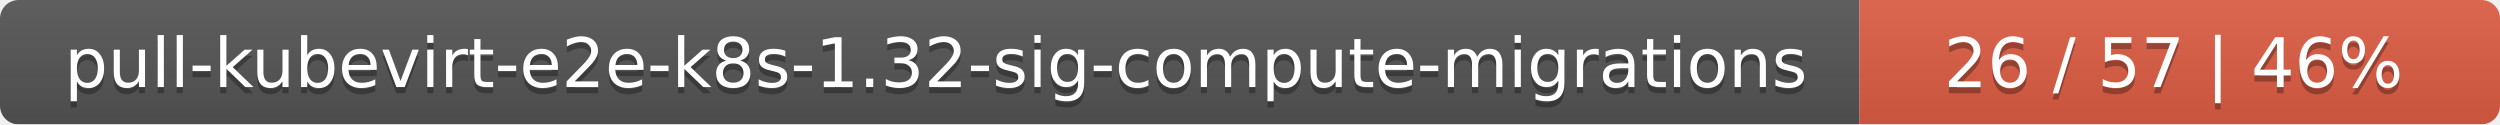
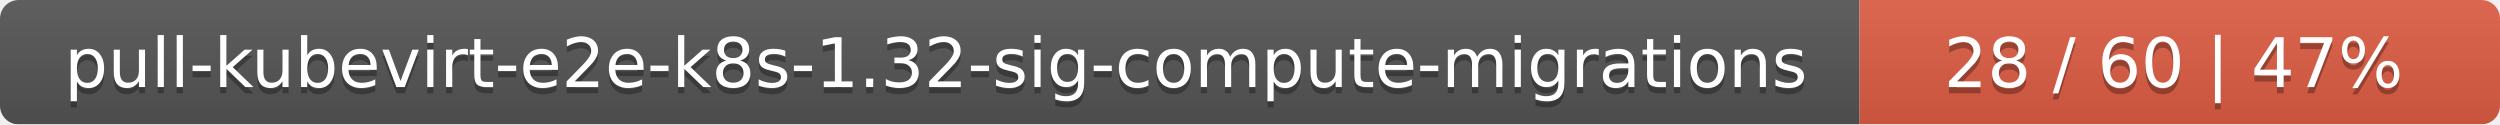
<svg xmlns="http://www.w3.org/2000/svg" width="402" height="20">
  <linearGradient id="smooth" x2="0" y2="100%">
    <stop offset="0" stop-color="#bbb" stop-opacity=".1" />
    <stop offset="1" stop-opacity=".1" />
  </linearGradient>
  <mask id="round">
    <rect width="402" height="20" rx="3" fill="#fff" />
  </mask>
  <g mask="url(#round)">
    <rect width="299" height="20" fill="#555" />
    <rect x="299" width="103" height="20" fill="#e05d44" />
    <rect width="402" height="20" fill="url(#smooth)" />
  </g>
  <g fill="#fff" text-anchor="middle" font-family="DejaVu Sans,Verdana,Geneva,sans-serif" font-size="11">
    <text x="150.5" y="15" fill="#010101" fill-opacity=".3">pull-kubevirt-e2e-k8s-1.32-sig-compute-migrations</text>
    <text x="150.5" y="14">pull-kubevirt-e2e-k8s-1.32-sig-compute-migrations</text>
-     <text x="349.5" y="15" fill="#010101" fill-opacity=".3">26 / 57    |    46%</text>
-     <text x="349.5" y="14">26 / 57    |    46%</text>
+     <text x="349.5" y="15" fill="#010101" fill-opacity=".3">28 / 60    |    47%</text>
+     <text x="349.5" y="14">28 / 60    |    47%</text>
  </g>
</svg>
